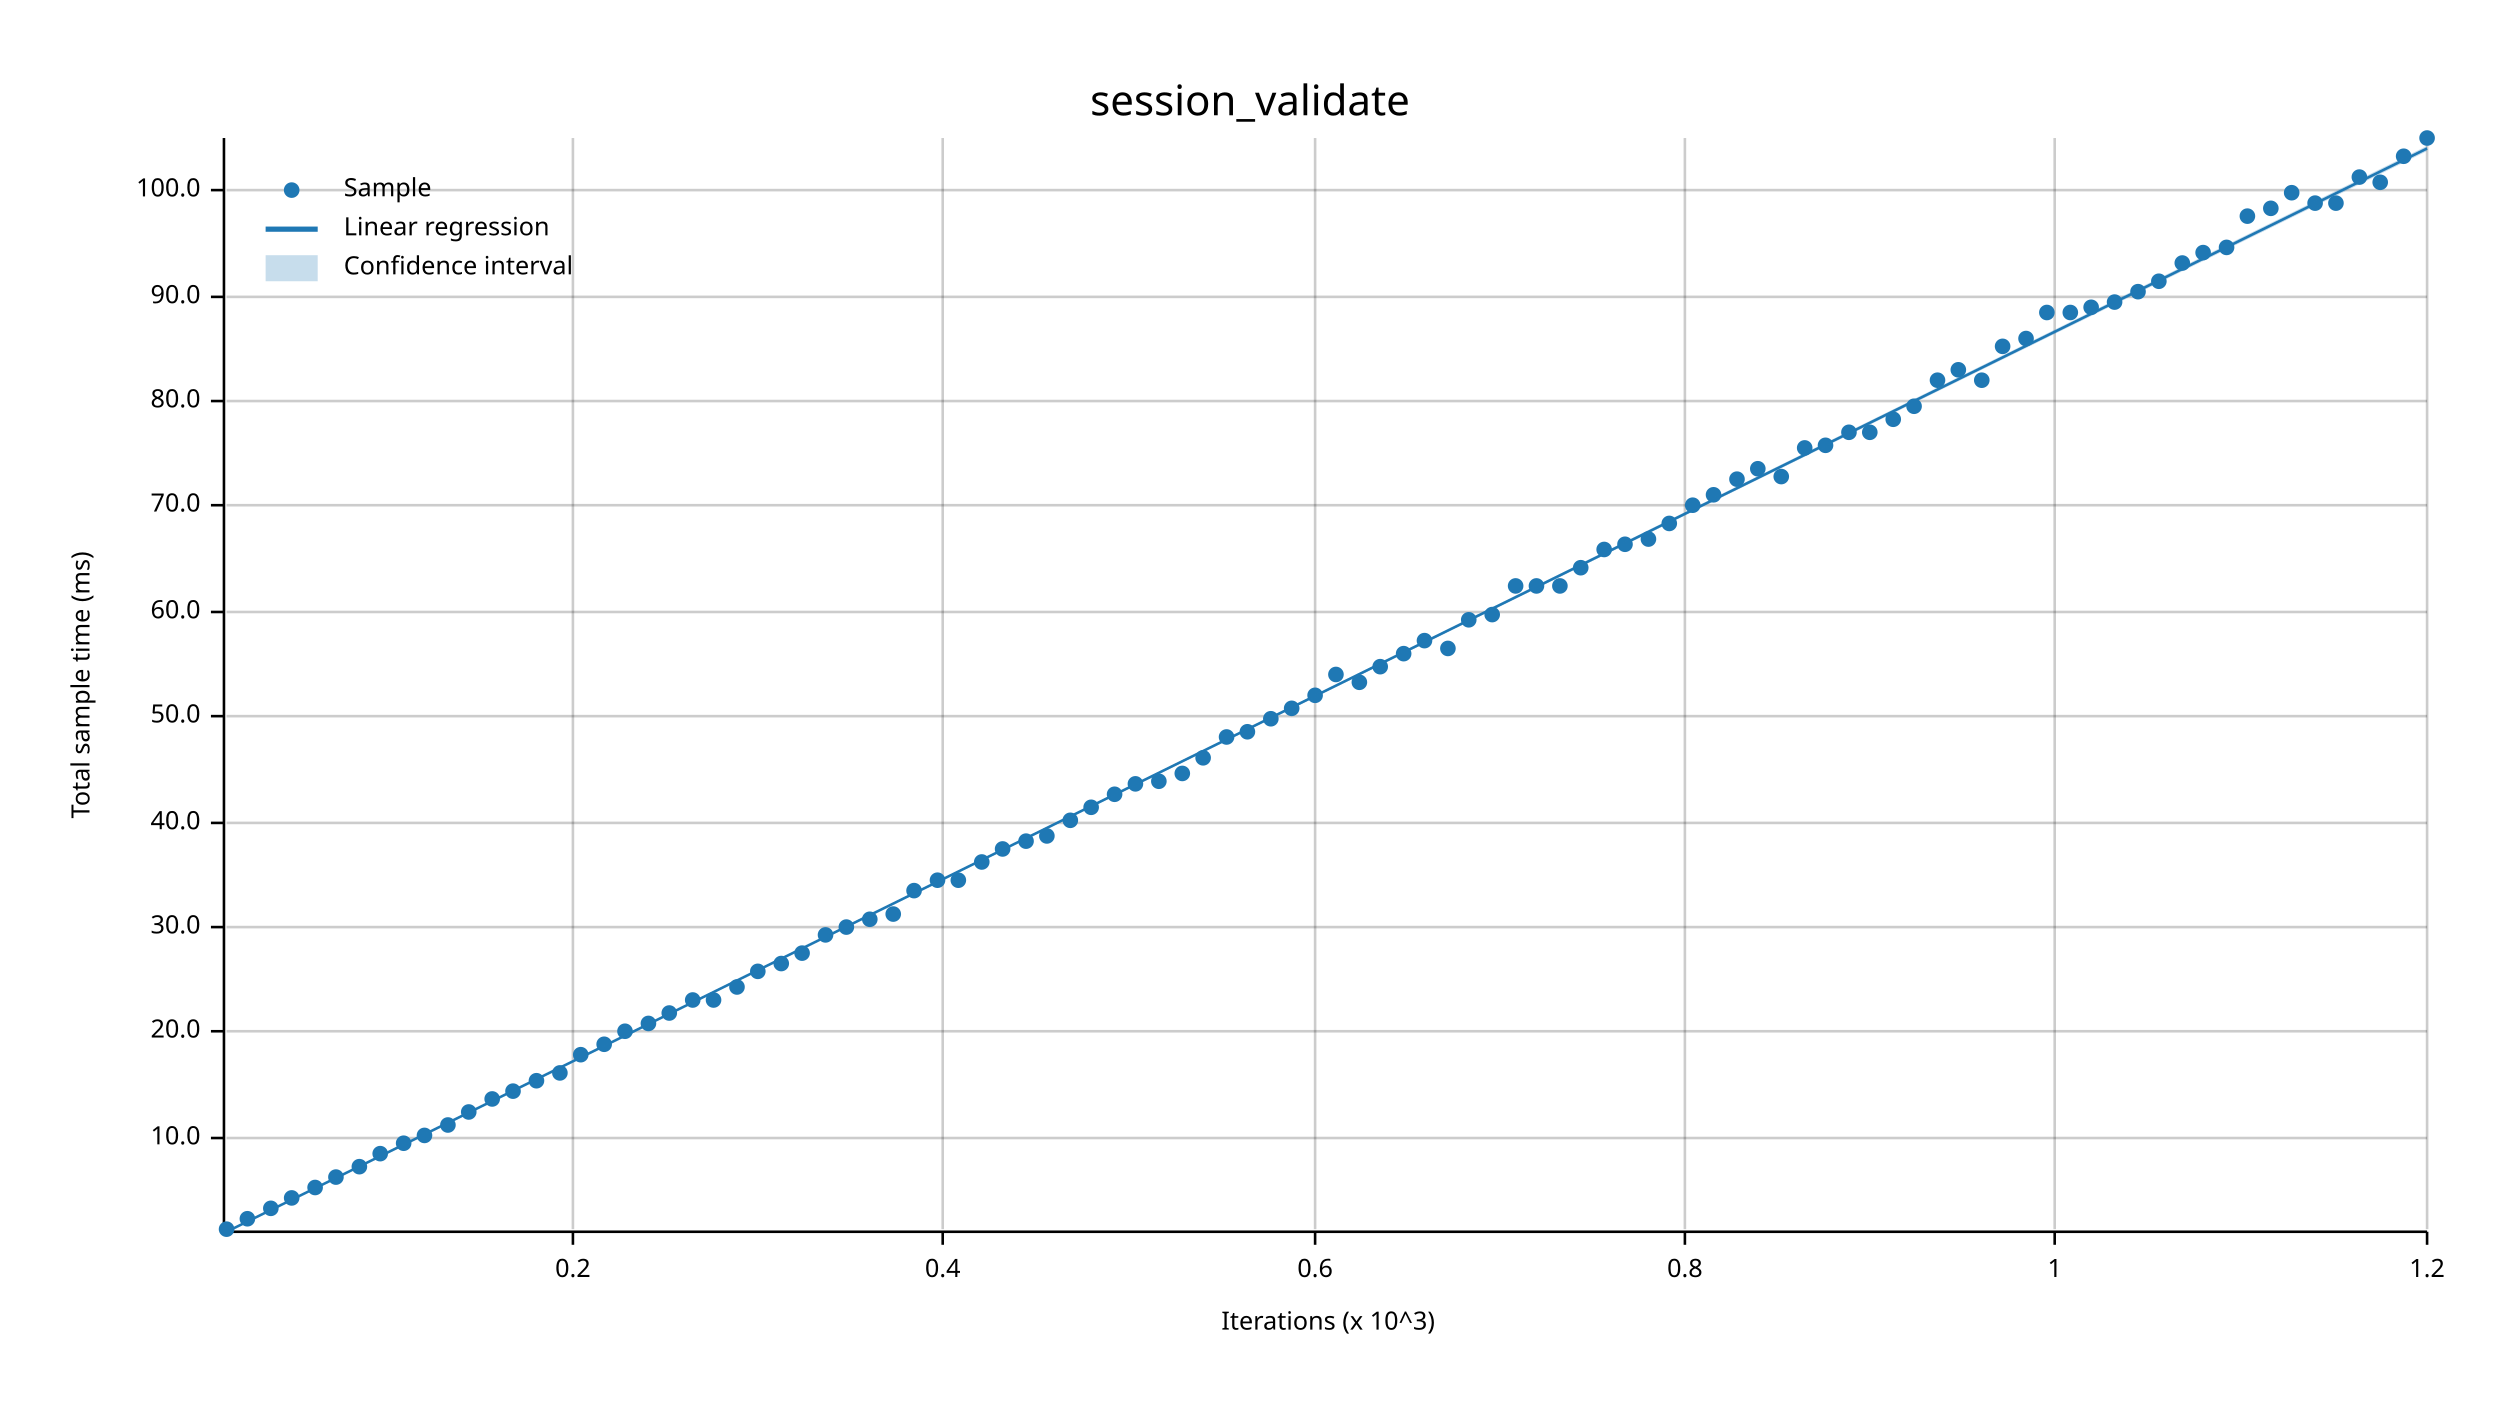
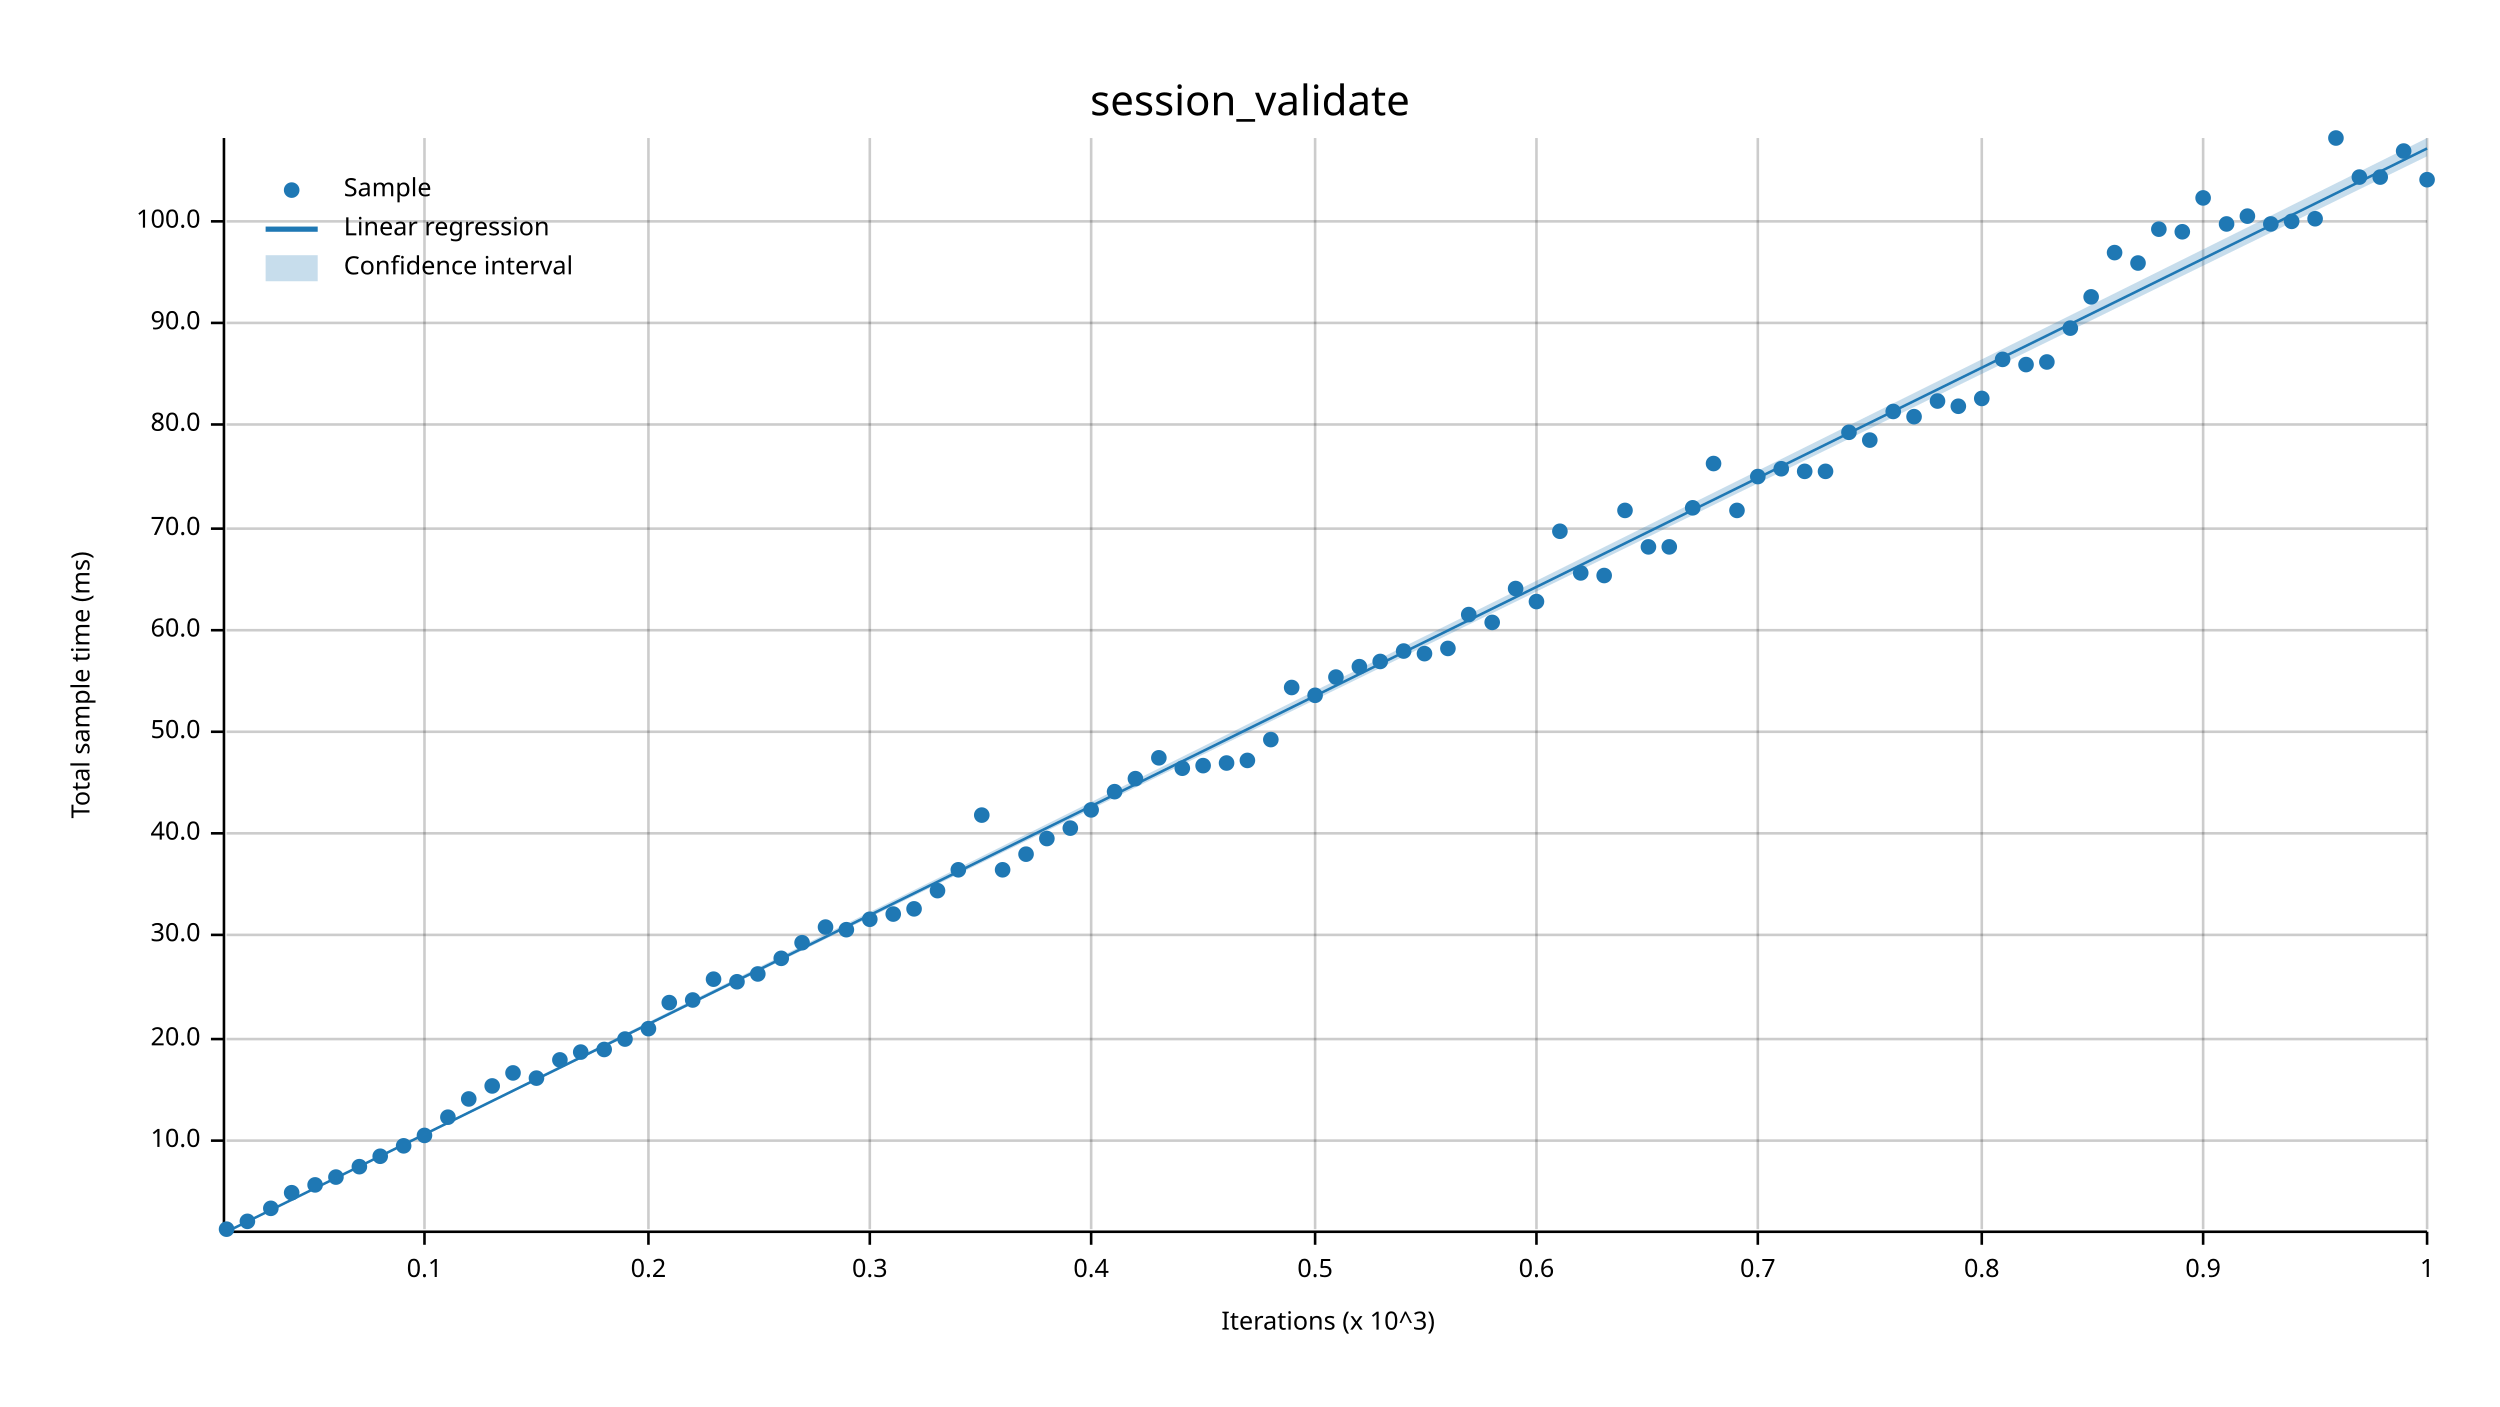
<svg xmlns="http://www.w3.org/2000/svg" width="960" height="540" viewBox="0 0 960 540">
  <text x="480" y="32" dy="0.76em" text-anchor="middle" font-family="sans-serif" font-size="16.129" opacity="1" fill="#000000">
session_validate
</text>
  <text x="27" y="263" dy="0.76em" text-anchor="middle" font-family="sans-serif" font-size="9.677" opacity="1" fill="#000000" transform="rotate(270, 27, 263)">
Total sample time (ms)
</text>
  <text x="510" y="513" dy="-0.5ex" text-anchor="middle" font-family="sans-serif" font-size="9.677" opacity="1" fill="#000000">
Iterations (x 10^3)
</text>
-   <line opacity="0.2" stroke="#000000" stroke-width="1" x1="220" y1="472" x2="220" y2="53" />
-   <line opacity="0.2" stroke="#000000" stroke-width="1" x1="362" y1="472" x2="362" y2="53" />
+   <line opacity="0.2" stroke="#000000" stroke-width="1" x1="163" y1="472" x2="163" y2="53" />
+   <line opacity="0.2" stroke="#000000" stroke-width="1" x1="249" y1="472" x2="249" y2="53" />
+   <line opacity="0.2" stroke="#000000" stroke-width="1" x1="334" y1="472" x2="334" y2="53" />
+   <line opacity="0.2" stroke="#000000" stroke-width="1" x1="419" y1="472" x2="419" y2="53" />
  <line opacity="0.2" stroke="#000000" stroke-width="1" x1="505" y1="472" x2="505" y2="53" />
-   <line opacity="0.2" stroke="#000000" stroke-width="1" x1="647" y1="472" x2="647" y2="53" />
-   <line opacity="0.2" stroke="#000000" stroke-width="1" x1="789" y1="472" x2="789" y2="53" />
+   <line opacity="0.2" stroke="#000000" stroke-width="1" x1="590" y1="472" x2="590" y2="53" />
+   <line opacity="0.2" stroke="#000000" stroke-width="1" x1="675" y1="472" x2="675" y2="53" />
+   <line opacity="0.2" stroke="#000000" stroke-width="1" x1="761" y1="472" x2="761" y2="53" />
+   <line opacity="0.2" stroke="#000000" stroke-width="1" x1="846" y1="472" x2="846" y2="53" />
  <line opacity="0.2" stroke="#000000" stroke-width="1" x1="932" y1="472" x2="932" y2="53" />
-   <line opacity="0.2" stroke="#000000" stroke-width="1" x1="87" y1="437" x2="932" y2="437" />
-   <line opacity="0.2" stroke="#000000" stroke-width="1" x1="87" y1="396" x2="932" y2="396" />
-   <line opacity="0.2" stroke="#000000" stroke-width="1" x1="87" y1="356" x2="932" y2="356" />
-   <line opacity="0.2" stroke="#000000" stroke-width="1" x1="87" y1="316" x2="932" y2="316" />
-   <line opacity="0.2" stroke="#000000" stroke-width="1" x1="87" y1="275" x2="932" y2="275" />
-   <line opacity="0.2" stroke="#000000" stroke-width="1" x1="87" y1="235" x2="932" y2="235" />
-   <line opacity="0.2" stroke="#000000" stroke-width="1" x1="87" y1="194" x2="932" y2="194" />
-   <line opacity="0.2" stroke="#000000" stroke-width="1" x1="87" y1="154" x2="932" y2="154" />
-   <line opacity="0.2" stroke="#000000" stroke-width="1" x1="87" y1="114" x2="932" y2="114" />
-   <line opacity="0.2" stroke="#000000" stroke-width="1" x1="87" y1="73" x2="932" y2="73" />
+   <line opacity="0.2" stroke="#000000" stroke-width="1" x1="87" y1="438" x2="932" y2="438" />
+   <line opacity="0.2" stroke="#000000" stroke-width="1" x1="87" y1="399" x2="932" y2="399" />
+   <line opacity="0.2" stroke="#000000" stroke-width="1" x1="87" y1="359" x2="932" y2="359" />
+   <line opacity="0.2" stroke="#000000" stroke-width="1" x1="87" y1="320" x2="932" y2="320" />
+   <line opacity="0.2" stroke="#000000" stroke-width="1" x1="87" y1="281" x2="932" y2="281" />
+   <line opacity="0.2" stroke="#000000" stroke-width="1" x1="87" y1="242" x2="932" y2="242" />
+   <line opacity="0.2" stroke="#000000" stroke-width="1" x1="87" y1="203" x2="932" y2="203" />
+   <line opacity="0.2" stroke="#000000" stroke-width="1" x1="87" y1="163" x2="932" y2="163" />
+   <line opacity="0.2" stroke="#000000" stroke-width="1" x1="87" y1="124" x2="932" y2="124" />
+   <line opacity="0.2" stroke="#000000" stroke-width="1" x1="87" y1="85" x2="932" y2="85" />
  <polyline fill="none" opacity="1" stroke="#000000" stroke-width="1" points="86,53 86,472 " />
-   <text x="77" y="437" dy="0.5ex" text-anchor="end" font-family="sans-serif" font-size="9.677" opacity="1" fill="#000000">
+   <text x="77" y="438" dy="0.5ex" text-anchor="end" font-family="sans-serif" font-size="9.677" opacity="1" fill="#000000">
10.0
</text>
-   <polyline fill="none" opacity="1" stroke="#000000" stroke-width="1" points="81,437 86,437 " />
-   <text x="77" y="396" dy="0.5ex" text-anchor="end" font-family="sans-serif" font-size="9.677" opacity="1" fill="#000000">
+   <polyline fill="none" opacity="1" stroke="#000000" stroke-width="1" points="81,438 86,438 " />
+   <text x="77" y="399" dy="0.5ex" text-anchor="end" font-family="sans-serif" font-size="9.677" opacity="1" fill="#000000">
20.0
</text>
-   <polyline fill="none" opacity="1" stroke="#000000" stroke-width="1" points="81,396 86,396 " />
-   <text x="77" y="356" dy="0.5ex" text-anchor="end" font-family="sans-serif" font-size="9.677" opacity="1" fill="#000000">
+   <polyline fill="none" opacity="1" stroke="#000000" stroke-width="1" points="81,399 86,399 " />
+   <text x="77" y="359" dy="0.5ex" text-anchor="end" font-family="sans-serif" font-size="9.677" opacity="1" fill="#000000">
30.0
</text>
-   <polyline fill="none" opacity="1" stroke="#000000" stroke-width="1" points="81,356 86,356 " />
-   <text x="77" y="316" dy="0.5ex" text-anchor="end" font-family="sans-serif" font-size="9.677" opacity="1" fill="#000000">
+   <polyline fill="none" opacity="1" stroke="#000000" stroke-width="1" points="81,359 86,359 " />
+   <text x="77" y="320" dy="0.5ex" text-anchor="end" font-family="sans-serif" font-size="9.677" opacity="1" fill="#000000">
40.0
</text>
-   <polyline fill="none" opacity="1" stroke="#000000" stroke-width="1" points="81,316 86,316 " />
-   <text x="77" y="275" dy="0.5ex" text-anchor="end" font-family="sans-serif" font-size="9.677" opacity="1" fill="#000000">
+   <polyline fill="none" opacity="1" stroke="#000000" stroke-width="1" points="81,320 86,320 " />
+   <text x="77" y="281" dy="0.5ex" text-anchor="end" font-family="sans-serif" font-size="9.677" opacity="1" fill="#000000">
50.0
</text>
-   <polyline fill="none" opacity="1" stroke="#000000" stroke-width="1" points="81,275 86,275 " />
-   <text x="77" y="235" dy="0.5ex" text-anchor="end" font-family="sans-serif" font-size="9.677" opacity="1" fill="#000000">
+   <polyline fill="none" opacity="1" stroke="#000000" stroke-width="1" points="81,281 86,281 " />
+   <text x="77" y="242" dy="0.5ex" text-anchor="end" font-family="sans-serif" font-size="9.677" opacity="1" fill="#000000">
60.0
</text>
-   <polyline fill="none" opacity="1" stroke="#000000" stroke-width="1" points="81,235 86,235 " />
-   <text x="77" y="194" dy="0.5ex" text-anchor="end" font-family="sans-serif" font-size="9.677" opacity="1" fill="#000000">
+   <polyline fill="none" opacity="1" stroke="#000000" stroke-width="1" points="81,242 86,242 " />
+   <text x="77" y="203" dy="0.5ex" text-anchor="end" font-family="sans-serif" font-size="9.677" opacity="1" fill="#000000">
70.0
</text>
-   <polyline fill="none" opacity="1" stroke="#000000" stroke-width="1" points="81,194 86,194 " />
-   <text x="77" y="154" dy="0.5ex" text-anchor="end" font-family="sans-serif" font-size="9.677" opacity="1" fill="#000000">
+   <polyline fill="none" opacity="1" stroke="#000000" stroke-width="1" points="81,203 86,203 " />
+   <text x="77" y="163" dy="0.5ex" text-anchor="end" font-family="sans-serif" font-size="9.677" opacity="1" fill="#000000">
80.0
</text>
-   <polyline fill="none" opacity="1" stroke="#000000" stroke-width="1" points="81,154 86,154 " />
-   <text x="77" y="114" dy="0.5ex" text-anchor="end" font-family="sans-serif" font-size="9.677" opacity="1" fill="#000000">
+   <polyline fill="none" opacity="1" stroke="#000000" stroke-width="1" points="81,163 86,163 " />
+   <text x="77" y="124" dy="0.5ex" text-anchor="end" font-family="sans-serif" font-size="9.677" opacity="1" fill="#000000">
90.0
</text>
-   <polyline fill="none" opacity="1" stroke="#000000" stroke-width="1" points="81,114 86,114 " />
-   <text x="77" y="73" dy="0.5ex" text-anchor="end" font-family="sans-serif" font-size="9.677" opacity="1" fill="#000000">
+   <polyline fill="none" opacity="1" stroke="#000000" stroke-width="1" points="81,124 86,124 " />
+   <text x="77" y="85" dy="0.5ex" text-anchor="end" font-family="sans-serif" font-size="9.677" opacity="1" fill="#000000">
100.0
</text>
-   <polyline fill="none" opacity="1" stroke="#000000" stroke-width="1" points="81,73 86,73 " />
+   <polyline fill="none" opacity="1" stroke="#000000" stroke-width="1" points="81,85 86,85 " />
  <polyline fill="none" opacity="1" stroke="#000000" stroke-width="1" points="87,473 932,473 " />
-   <text x="220" y="483" dy="0.76em" text-anchor="middle" font-family="sans-serif" font-size="9.677" opacity="1" fill="#000000">
+   <text x="163" y="483" dy="0.76em" text-anchor="middle" font-family="sans-serif" font-size="9.677" opacity="1" fill="#000000">
+ 0.1
+ </text>
+   <polyline fill="none" opacity="1" stroke="#000000" stroke-width="1" points="163,473 163,478 " />
+   <text x="249" y="483" dy="0.76em" text-anchor="middle" font-family="sans-serif" font-size="9.677" opacity="1" fill="#000000">
0.2
</text>
-   <polyline fill="none" opacity="1" stroke="#000000" stroke-width="1" points="220,473 220,478 " />
-   <text x="362" y="483" dy="0.76em" text-anchor="middle" font-family="sans-serif" font-size="9.677" opacity="1" fill="#000000">
+   <polyline fill="none" opacity="1" stroke="#000000" stroke-width="1" points="249,473 249,478 " />
+   <text x="334" y="483" dy="0.76em" text-anchor="middle" font-family="sans-serif" font-size="9.677" opacity="1" fill="#000000">
+ 0.3
+ </text>
+   <polyline fill="none" opacity="1" stroke="#000000" stroke-width="1" points="334,473 334,478 " />
+   <text x="419" y="483" dy="0.76em" text-anchor="middle" font-family="sans-serif" font-size="9.677" opacity="1" fill="#000000">
0.4
</text>
-   <polyline fill="none" opacity="1" stroke="#000000" stroke-width="1" points="362,473 362,478 " />
+   <polyline fill="none" opacity="1" stroke="#000000" stroke-width="1" points="419,473 419,478 " />
  <text x="505" y="483" dy="0.76em" text-anchor="middle" font-family="sans-serif" font-size="9.677" opacity="1" fill="#000000">
+ 0.5
+ </text>
+   <polyline fill="none" opacity="1" stroke="#000000" stroke-width="1" points="505,473 505,478 " />
+   <text x="590" y="483" dy="0.76em" text-anchor="middle" font-family="sans-serif" font-size="9.677" opacity="1" fill="#000000">
0.6
</text>
-   <polyline fill="none" opacity="1" stroke="#000000" stroke-width="1" points="505,473 505,478 " />
-   <text x="647" y="483" dy="0.76em" text-anchor="middle" font-family="sans-serif" font-size="9.677" opacity="1" fill="#000000">
+   <polyline fill="none" opacity="1" stroke="#000000" stroke-width="1" points="590,473 590,478 " />
+   <text x="675" y="483" dy="0.76em" text-anchor="middle" font-family="sans-serif" font-size="9.677" opacity="1" fill="#000000">
+ 0.7
+ </text>
+   <polyline fill="none" opacity="1" stroke="#000000" stroke-width="1" points="675,473 675,478 " />
+   <text x="761" y="483" dy="0.76em" text-anchor="middle" font-family="sans-serif" font-size="9.677" opacity="1" fill="#000000">
0.8
</text>
-   <polyline fill="none" opacity="1" stroke="#000000" stroke-width="1" points="647,473 647,478 " />
-   <text x="789" y="483" dy="0.76em" text-anchor="middle" font-family="sans-serif" font-size="9.677" opacity="1" fill="#000000">
+   <polyline fill="none" opacity="1" stroke="#000000" stroke-width="1" points="761,473 761,478 " />
+   <text x="846" y="483" dy="0.76em" text-anchor="middle" font-family="sans-serif" font-size="9.677" opacity="1" fill="#000000">
+ 0.9
+ </text>
+   <polyline fill="none" opacity="1" stroke="#000000" stroke-width="1" points="846,473 846,478 " />
+   <text x="932" y="483" dy="0.76em" text-anchor="middle" font-family="sans-serif" font-size="9.677" opacity="1" fill="#000000">
1
- </text>
-   <polyline fill="none" opacity="1" stroke="#000000" stroke-width="1" points="789,473 789,478 " />
-   <text x="932" y="483" dy="0.76em" text-anchor="middle" font-family="sans-serif" font-size="9.677" opacity="1" fill="#000000">
- 1.2
</text>
  <polyline fill="none" opacity="1" stroke="#000000" stroke-width="1" points="932,473 932,478 " />
  <circle cx="87" cy="472" r="3" opacity="1" fill="#1F78B4" stroke="none" stroke-width="1" />
-   <circle cx="95" cy="468" r="3" opacity="1" fill="#1F78B4" stroke="none" stroke-width="1" />
+   <circle cx="95" cy="469" r="3" opacity="1" fill="#1F78B4" stroke="none" stroke-width="1" />
  <circle cx="104" cy="464" r="3" opacity="1" fill="#1F78B4" stroke="none" stroke-width="1" />
-   <circle cx="112" cy="460" r="3" opacity="1" fill="#1F78B4" stroke="none" stroke-width="1" />
-   <circle cx="121" cy="456" r="3" opacity="1" fill="#1F78B4" stroke="none" stroke-width="1" />
+   <circle cx="112" cy="458" r="3" opacity="1" fill="#1F78B4" stroke="none" stroke-width="1" />
+   <circle cx="121" cy="455" r="3" opacity="1" fill="#1F78B4" stroke="none" stroke-width="1" />
  <circle cx="129" cy="452" r="3" opacity="1" fill="#1F78B4" stroke="none" stroke-width="1" />
  <circle cx="138" cy="448" r="3" opacity="1" fill="#1F78B4" stroke="none" stroke-width="1" />
-   <circle cx="146" cy="443" r="3" opacity="1" fill="#1F78B4" stroke="none" stroke-width="1" />
-   <circle cx="155" cy="439" r="3" opacity="1" fill="#1F78B4" stroke="none" stroke-width="1" />
+   <circle cx="146" cy="444" r="3" opacity="1" fill="#1F78B4" stroke="none" stroke-width="1" />
+   <circle cx="155" cy="440" r="3" opacity="1" fill="#1F78B4" stroke="none" stroke-width="1" />
  <circle cx="163" cy="436" r="3" opacity="1" fill="#1F78B4" stroke="none" stroke-width="1" />
-   <circle cx="172" cy="432" r="3" opacity="1" fill="#1F78B4" stroke="none" stroke-width="1" />
-   <circle cx="180" cy="427" r="3" opacity="1" fill="#1F78B4" stroke="none" stroke-width="1" />
-   <circle cx="189" cy="422" r="3" opacity="1" fill="#1F78B4" stroke="none" stroke-width="1" />
-   <circle cx="197" cy="419" r="3" opacity="1" fill="#1F78B4" stroke="none" stroke-width="1" />
-   <circle cx="206" cy="415" r="3" opacity="1" fill="#1F78B4" stroke="none" stroke-width="1" />
-   <circle cx="215" cy="412" r="3" opacity="1" fill="#1F78B4" stroke="none" stroke-width="1" />
-   <circle cx="223" cy="405" r="3" opacity="1" fill="#1F78B4" stroke="none" stroke-width="1" />
-   <circle cx="232" cy="401" r="3" opacity="1" fill="#1F78B4" stroke="none" stroke-width="1" />
-   <circle cx="240" cy="396" r="3" opacity="1" fill="#1F78B4" stroke="none" stroke-width="1" />
-   <circle cx="249" cy="393" r="3" opacity="1" fill="#1F78B4" stroke="none" stroke-width="1" />
-   <circle cx="257" cy="389" r="3" opacity="1" fill="#1F78B4" stroke="none" stroke-width="1" />
+   <circle cx="172" cy="429" r="3" opacity="1" fill="#1F78B4" stroke="none" stroke-width="1" />
+   <circle cx="180" cy="422" r="3" opacity="1" fill="#1F78B4" stroke="none" stroke-width="1" />
+   <circle cx="189" cy="417" r="3" opacity="1" fill="#1F78B4" stroke="none" stroke-width="1" />
+   <circle cx="197" cy="412" r="3" opacity="1" fill="#1F78B4" stroke="none" stroke-width="1" />
+   <circle cx="206" cy="414" r="3" opacity="1" fill="#1F78B4" stroke="none" stroke-width="1" />
+   <circle cx="215" cy="407" r="3" opacity="1" fill="#1F78B4" stroke="none" stroke-width="1" />
+   <circle cx="223" cy="404" r="3" opacity="1" fill="#1F78B4" stroke="none" stroke-width="1" />
+   <circle cx="232" cy="403" r="3" opacity="1" fill="#1F78B4" stroke="none" stroke-width="1" />
+   <circle cx="240" cy="399" r="3" opacity="1" fill="#1F78B4" stroke="none" stroke-width="1" />
+   <circle cx="249" cy="395" r="3" opacity="1" fill="#1F78B4" stroke="none" stroke-width="1" />
+   <circle cx="257" cy="385" r="3" opacity="1" fill="#1F78B4" stroke="none" stroke-width="1" />
  <circle cx="266" cy="384" r="3" opacity="1" fill="#1F78B4" stroke="none" stroke-width="1" />
-   <circle cx="274" cy="384" r="3" opacity="1" fill="#1F78B4" stroke="none" stroke-width="1" />
-   <circle cx="283" cy="379" r="3" opacity="1" fill="#1F78B4" stroke="none" stroke-width="1" />
-   <circle cx="291" cy="373" r="3" opacity="1" fill="#1F78B4" stroke="none" stroke-width="1" />
-   <circle cx="300" cy="370" r="3" opacity="1" fill="#1F78B4" stroke="none" stroke-width="1" />
-   <circle cx="308" cy="366" r="3" opacity="1" fill="#1F78B4" stroke="none" stroke-width="1" />
-   <circle cx="317" cy="359" r="3" opacity="1" fill="#1F78B4" stroke="none" stroke-width="1" />
-   <circle cx="325" cy="356" r="3" opacity="1" fill="#1F78B4" stroke="none" stroke-width="1" />
+   <circle cx="274" cy="376" r="3" opacity="1" fill="#1F78B4" stroke="none" stroke-width="1" />
+   <circle cx="283" cy="377" r="3" opacity="1" fill="#1F78B4" stroke="none" stroke-width="1" />
+   <circle cx="291" cy="374" r="3" opacity="1" fill="#1F78B4" stroke="none" stroke-width="1" />
+   <circle cx="300" cy="368" r="3" opacity="1" fill="#1F78B4" stroke="none" stroke-width="1" />
+   <circle cx="308" cy="362" r="3" opacity="1" fill="#1F78B4" stroke="none" stroke-width="1" />
+   <circle cx="317" cy="356" r="3" opacity="1" fill="#1F78B4" stroke="none" stroke-width="1" />
+   <circle cx="325" cy="357" r="3" opacity="1" fill="#1F78B4" stroke="none" stroke-width="1" />
  <circle cx="334" cy="353" r="3" opacity="1" fill="#1F78B4" stroke="none" stroke-width="1" />
  <circle cx="343" cy="351" r="3" opacity="1" fill="#1F78B4" stroke="none" stroke-width="1" />
-   <circle cx="351" cy="342" r="3" opacity="1" fill="#1F78B4" stroke="none" stroke-width="1" />
-   <circle cx="360" cy="338" r="3" opacity="1" fill="#1F78B4" stroke="none" stroke-width="1" />
-   <circle cx="368" cy="338" r="3" opacity="1" fill="#1F78B4" stroke="none" stroke-width="1" />
-   <circle cx="377" cy="331" r="3" opacity="1" fill="#1F78B4" stroke="none" stroke-width="1" />
-   <circle cx="385" cy="326" r="3" opacity="1" fill="#1F78B4" stroke="none" stroke-width="1" />
-   <circle cx="394" cy="323" r="3" opacity="1" fill="#1F78B4" stroke="none" stroke-width="1" />
-   <circle cx="402" cy="321" r="3" opacity="1" fill="#1F78B4" stroke="none" stroke-width="1" />
-   <circle cx="411" cy="315" r="3" opacity="1" fill="#1F78B4" stroke="none" stroke-width="1" />
-   <circle cx="419" cy="310" r="3" opacity="1" fill="#1F78B4" stroke="none" stroke-width="1" />
-   <circle cx="428" cy="305" r="3" opacity="1" fill="#1F78B4" stroke="none" stroke-width="1" />
-   <circle cx="436" cy="301" r="3" opacity="1" fill="#1F78B4" stroke="none" stroke-width="1" />
-   <circle cx="445" cy="300" r="3" opacity="1" fill="#1F78B4" stroke="none" stroke-width="1" />
-   <circle cx="454" cy="297" r="3" opacity="1" fill="#1F78B4" stroke="none" stroke-width="1" />
-   <circle cx="462" cy="291" r="3" opacity="1" fill="#1F78B4" stroke="none" stroke-width="1" />
-   <circle cx="471" cy="283" r="3" opacity="1" fill="#1F78B4" stroke="none" stroke-width="1" />
-   <circle cx="479" cy="281" r="3" opacity="1" fill="#1F78B4" stroke="none" stroke-width="1" />
-   <circle cx="488" cy="276" r="3" opacity="1" fill="#1F78B4" stroke="none" stroke-width="1" />
-   <circle cx="496" cy="272" r="3" opacity="1" fill="#1F78B4" stroke="none" stroke-width="1" />
+   <circle cx="351" cy="349" r="3" opacity="1" fill="#1F78B4" stroke="none" stroke-width="1" />
+   <circle cx="360" cy="342" r="3" opacity="1" fill="#1F78B4" stroke="none" stroke-width="1" />
+   <circle cx="368" cy="334" r="3" opacity="1" fill="#1F78B4" stroke="none" stroke-width="1" />
+   <circle cx="377" cy="313" r="3" opacity="1" fill="#1F78B4" stroke="none" stroke-width="1" />
+   <circle cx="385" cy="334" r="3" opacity="1" fill="#1F78B4" stroke="none" stroke-width="1" />
+   <circle cx="394" cy="328" r="3" opacity="1" fill="#1F78B4" stroke="none" stroke-width="1" />
+   <circle cx="402" cy="322" r="3" opacity="1" fill="#1F78B4" stroke="none" stroke-width="1" />
+   <circle cx="411" cy="318" r="3" opacity="1" fill="#1F78B4" stroke="none" stroke-width="1" />
+   <circle cx="419" cy="311" r="3" opacity="1" fill="#1F78B4" stroke="none" stroke-width="1" />
+   <circle cx="428" cy="304" r="3" opacity="1" fill="#1F78B4" stroke="none" stroke-width="1" />
+   <circle cx="436" cy="299" r="3" opacity="1" fill="#1F78B4" stroke="none" stroke-width="1" />
+   <circle cx="445" cy="291" r="3" opacity="1" fill="#1F78B4" stroke="none" stroke-width="1" />
+   <circle cx="454" cy="295" r="3" opacity="1" fill="#1F78B4" stroke="none" stroke-width="1" />
+   <circle cx="462" cy="294" r="3" opacity="1" fill="#1F78B4" stroke="none" stroke-width="1" />
+   <circle cx="471" cy="293" r="3" opacity="1" fill="#1F78B4" stroke="none" stroke-width="1" />
+   <circle cx="479" cy="292" r="3" opacity="1" fill="#1F78B4" stroke="none" stroke-width="1" />
+   <circle cx="488" cy="284" r="3" opacity="1" fill="#1F78B4" stroke="none" stroke-width="1" />
+   <circle cx="496" cy="264" r="3" opacity="1" fill="#1F78B4" stroke="none" stroke-width="1" />
  <circle cx="505" cy="267" r="3" opacity="1" fill="#1F78B4" stroke="none" stroke-width="1" />
-   <circle cx="513" cy="259" r="3" opacity="1" fill="#1F78B4" stroke="none" stroke-width="1" />
-   <circle cx="522" cy="262" r="3" opacity="1" fill="#1F78B4" stroke="none" stroke-width="1" />
-   <circle cx="530" cy="256" r="3" opacity="1" fill="#1F78B4" stroke="none" stroke-width="1" />
-   <circle cx="539" cy="251" r="3" opacity="1" fill="#1F78B4" stroke="none" stroke-width="1" />
-   <circle cx="547" cy="246" r="3" opacity="1" fill="#1F78B4" stroke="none" stroke-width="1" />
+   <circle cx="513" cy="260" r="3" opacity="1" fill="#1F78B4" stroke="none" stroke-width="1" />
+   <circle cx="522" cy="256" r="3" opacity="1" fill="#1F78B4" stroke="none" stroke-width="1" />
+   <circle cx="530" cy="254" r="3" opacity="1" fill="#1F78B4" stroke="none" stroke-width="1" />
+   <circle cx="539" cy="250" r="3" opacity="1" fill="#1F78B4" stroke="none" stroke-width="1" />
+   <circle cx="547" cy="251" r="3" opacity="1" fill="#1F78B4" stroke="none" stroke-width="1" />
  <circle cx="556" cy="249" r="3" opacity="1" fill="#1F78B4" stroke="none" stroke-width="1" />
-   <circle cx="564" cy="238" r="3" opacity="1" fill="#1F78B4" stroke="none" stroke-width="1" />
-   <circle cx="573" cy="236" r="3" opacity="1" fill="#1F78B4" stroke="none" stroke-width="1" />
-   <circle cx="582" cy="225" r="3" opacity="1" fill="#1F78B4" stroke="none" stroke-width="1" />
-   <circle cx="590" cy="225" r="3" opacity="1" fill="#1F78B4" stroke="none" stroke-width="1" />
-   <circle cx="599" cy="225" r="3" opacity="1" fill="#1F78B4" stroke="none" stroke-width="1" />
-   <circle cx="607" cy="218" r="3" opacity="1" fill="#1F78B4" stroke="none" stroke-width="1" />
-   <circle cx="616" cy="211" r="3" opacity="1" fill="#1F78B4" stroke="none" stroke-width="1" />
-   <circle cx="624" cy="209" r="3" opacity="1" fill="#1F78B4" stroke="none" stroke-width="1" />
-   <circle cx="633" cy="207" r="3" opacity="1" fill="#1F78B4" stroke="none" stroke-width="1" />
-   <circle cx="641" cy="201" r="3" opacity="1" fill="#1F78B4" stroke="none" stroke-width="1" />
-   <circle cx="650" cy="194" r="3" opacity="1" fill="#1F78B4" stroke="none" stroke-width="1" />
-   <circle cx="658" cy="190" r="3" opacity="1" fill="#1F78B4" stroke="none" stroke-width="1" />
-   <circle cx="667" cy="184" r="3" opacity="1" fill="#1F78B4" stroke="none" stroke-width="1" />
-   <circle cx="675" cy="180" r="3" opacity="1" fill="#1F78B4" stroke="none" stroke-width="1" />
-   <circle cx="684" cy="183" r="3" opacity="1" fill="#1F78B4" stroke="none" stroke-width="1" />
-   <circle cx="693" cy="172" r="3" opacity="1" fill="#1F78B4" stroke="none" stroke-width="1" />
-   <circle cx="701" cy="171" r="3" opacity="1" fill="#1F78B4" stroke="none" stroke-width="1" />
+   <circle cx="564" cy="236" r="3" opacity="1" fill="#1F78B4" stroke="none" stroke-width="1" />
+   <circle cx="573" cy="239" r="3" opacity="1" fill="#1F78B4" stroke="none" stroke-width="1" />
+   <circle cx="582" cy="226" r="3" opacity="1" fill="#1F78B4" stroke="none" stroke-width="1" />
+   <circle cx="590" cy="231" r="3" opacity="1" fill="#1F78B4" stroke="none" stroke-width="1" />
+   <circle cx="599" cy="204" r="3" opacity="1" fill="#1F78B4" stroke="none" stroke-width="1" />
+   <circle cx="607" cy="220" r="3" opacity="1" fill="#1F78B4" stroke="none" stroke-width="1" />
+   <circle cx="616" cy="221" r="3" opacity="1" fill="#1F78B4" stroke="none" stroke-width="1" />
+   <circle cx="624" cy="196" r="3" opacity="1" fill="#1F78B4" stroke="none" stroke-width="1" />
+   <circle cx="633" cy="210" r="3" opacity="1" fill="#1F78B4" stroke="none" stroke-width="1" />
+   <circle cx="641" cy="210" r="3" opacity="1" fill="#1F78B4" stroke="none" stroke-width="1" />
+   <circle cx="650" cy="195" r="3" opacity="1" fill="#1F78B4" stroke="none" stroke-width="1" />
+   <circle cx="658" cy="178" r="3" opacity="1" fill="#1F78B4" stroke="none" stroke-width="1" />
+   <circle cx="667" cy="196" r="3" opacity="1" fill="#1F78B4" stroke="none" stroke-width="1" />
+   <circle cx="675" cy="183" r="3" opacity="1" fill="#1F78B4" stroke="none" stroke-width="1" />
+   <circle cx="684" cy="180" r="3" opacity="1" fill="#1F78B4" stroke="none" stroke-width="1" />
+   <circle cx="693" cy="181" r="3" opacity="1" fill="#1F78B4" stroke="none" stroke-width="1" />
+   <circle cx="701" cy="181" r="3" opacity="1" fill="#1F78B4" stroke="none" stroke-width="1" />
  <circle cx="710" cy="166" r="3" opacity="1" fill="#1F78B4" stroke="none" stroke-width="1" />
-   <circle cx="718" cy="166" r="3" opacity="1" fill="#1F78B4" stroke="none" stroke-width="1" />
-   <circle cx="727" cy="161" r="3" opacity="1" fill="#1F78B4" stroke="none" stroke-width="1" />
-   <circle cx="735" cy="156" r="3" opacity="1" fill="#1F78B4" stroke="none" stroke-width="1" />
-   <circle cx="744" cy="146" r="3" opacity="1" fill="#1F78B4" stroke="none" stroke-width="1" />
-   <circle cx="752" cy="142" r="3" opacity="1" fill="#1F78B4" stroke="none" stroke-width="1" />
-   <circle cx="761" cy="146" r="3" opacity="1" fill="#1F78B4" stroke="none" stroke-width="1" />
-   <circle cx="769" cy="133" r="3" opacity="1" fill="#1F78B4" stroke="none" stroke-width="1" />
-   <circle cx="778" cy="130" r="3" opacity="1" fill="#1F78B4" stroke="none" stroke-width="1" />
-   <circle cx="786" cy="120" r="3" opacity="1" fill="#1F78B4" stroke="none" stroke-width="1" />
-   <circle cx="795" cy="120" r="3" opacity="1" fill="#1F78B4" stroke="none" stroke-width="1" />
-   <circle cx="803" cy="118" r="3" opacity="1" fill="#1F78B4" stroke="none" stroke-width="1" />
-   <circle cx="812" cy="116" r="3" opacity="1" fill="#1F78B4" stroke="none" stroke-width="1" />
-   <circle cx="821" cy="112" r="3" opacity="1" fill="#1F78B4" stroke="none" stroke-width="1" />
-   <circle cx="829" cy="108" r="3" opacity="1" fill="#1F78B4" stroke="none" stroke-width="1" />
-   <circle cx="838" cy="101" r="3" opacity="1" fill="#1F78B4" stroke="none" stroke-width="1" />
-   <circle cx="846" cy="97" r="3" opacity="1" fill="#1F78B4" stroke="none" stroke-width="1" />
-   <circle cx="855" cy="95" r="3" opacity="1" fill="#1F78B4" stroke="none" stroke-width="1" />
+   <circle cx="718" cy="169" r="3" opacity="1" fill="#1F78B4" stroke="none" stroke-width="1" />
+   <circle cx="727" cy="158" r="3" opacity="1" fill="#1F78B4" stroke="none" stroke-width="1" />
+   <circle cx="735" cy="160" r="3" opacity="1" fill="#1F78B4" stroke="none" stroke-width="1" />
+   <circle cx="744" cy="154" r="3" opacity="1" fill="#1F78B4" stroke="none" stroke-width="1" />
+   <circle cx="752" cy="156" r="3" opacity="1" fill="#1F78B4" stroke="none" stroke-width="1" />
+   <circle cx="761" cy="153" r="3" opacity="1" fill="#1F78B4" stroke="none" stroke-width="1" />
+   <circle cx="769" cy="138" r="3" opacity="1" fill="#1F78B4" stroke="none" stroke-width="1" />
+   <circle cx="778" cy="140" r="3" opacity="1" fill="#1F78B4" stroke="none" stroke-width="1" />
+   <circle cx="786" cy="139" r="3" opacity="1" fill="#1F78B4" stroke="none" stroke-width="1" />
+   <circle cx="795" cy="126" r="3" opacity="1" fill="#1F78B4" stroke="none" stroke-width="1" />
+   <circle cx="803" cy="114" r="3" opacity="1" fill="#1F78B4" stroke="none" stroke-width="1" />
+   <circle cx="812" cy="97" r="3" opacity="1" fill="#1F78B4" stroke="none" stroke-width="1" />
+   <circle cx="821" cy="101" r="3" opacity="1" fill="#1F78B4" stroke="none" stroke-width="1" />
+   <circle cx="829" cy="88" r="3" opacity="1" fill="#1F78B4" stroke="none" stroke-width="1" />
+   <circle cx="838" cy="89" r="3" opacity="1" fill="#1F78B4" stroke="none" stroke-width="1" />
+   <circle cx="846" cy="76" r="3" opacity="1" fill="#1F78B4" stroke="none" stroke-width="1" />
+   <circle cx="855" cy="86" r="3" opacity="1" fill="#1F78B4" stroke="none" stroke-width="1" />
  <circle cx="863" cy="83" r="3" opacity="1" fill="#1F78B4" stroke="none" stroke-width="1" />
-   <circle cx="872" cy="80" r="3" opacity="1" fill="#1F78B4" stroke="none" stroke-width="1" />
-   <circle cx="880" cy="74" r="3" opacity="1" fill="#1F78B4" stroke="none" stroke-width="1" />
-   <circle cx="889" cy="78" r="3" opacity="1" fill="#1F78B4" stroke="none" stroke-width="1" />
-   <circle cx="897" cy="78" r="3" opacity="1" fill="#1F78B4" stroke="none" stroke-width="1" />
+   <circle cx="872" cy="86" r="3" opacity="1" fill="#1F78B4" stroke="none" stroke-width="1" />
+   <circle cx="880" cy="85" r="3" opacity="1" fill="#1F78B4" stroke="none" stroke-width="1" />
+   <circle cx="889" cy="84" r="3" opacity="1" fill="#1F78B4" stroke="none" stroke-width="1" />
+   <circle cx="897" cy="53" r="3" opacity="1" fill="#1F78B4" stroke="none" stroke-width="1" />
  <circle cx="906" cy="68" r="3" opacity="1" fill="#1F78B4" stroke="none" stroke-width="1" />
-   <circle cx="914" cy="70" r="3" opacity="1" fill="#1F78B4" stroke="none" stroke-width="1" />
-   <circle cx="923" cy="60" r="3" opacity="1" fill="#1F78B4" stroke="none" stroke-width="1" />
-   <circle cx="932" cy="53" r="3" opacity="1" fill="#1F78B4" stroke="none" stroke-width="1" />
+   <circle cx="914" cy="68" r="3" opacity="1" fill="#1F78B4" stroke="none" stroke-width="1" />
+   <circle cx="923" cy="58" r="3" opacity="1" fill="#1F78B4" stroke="none" stroke-width="1" />
+   <circle cx="932" cy="69" r="3" opacity="1" fill="#1F78B4" stroke="none" stroke-width="1" />
  <polyline fill="none" opacity="1" stroke="#1F78B4" stroke-width="1" points="87,473 932,57 " />
-   <polygon opacity="0.25" fill="#1F78B4" points="87,473 932,58 932,56 " />
+   <polygon opacity="0.25" fill="#1F78B4" points="87,473 932,60 932,53 " />
  <text x="132" y="68" dy="0.76em" text-anchor="start" font-family="sans-serif" font-size="9.677" opacity="1" fill="#000000">
Sample
</text>
  <text x="132" y="83" dy="0.76em" text-anchor="start" font-family="sans-serif" font-size="9.677" opacity="1" fill="#000000">
Linear regression
</text>
  <text x="132" y="98" dy="0.76em" text-anchor="start" font-family="sans-serif" font-size="9.677" opacity="1" fill="#000000">
Confidence interval
</text>
  <circle cx="112" cy="73" r="3" opacity="1" fill="#1F78B4" stroke="none" stroke-width="1" />
  <polyline fill="none" opacity="1" stroke="#1F78B4" stroke-width="2" points="102,88 122,88 " />
  <rect x="102" y="98" width="20" height="10" opacity="0.25" fill="#1F78B4" stroke="none" />
</svg>
